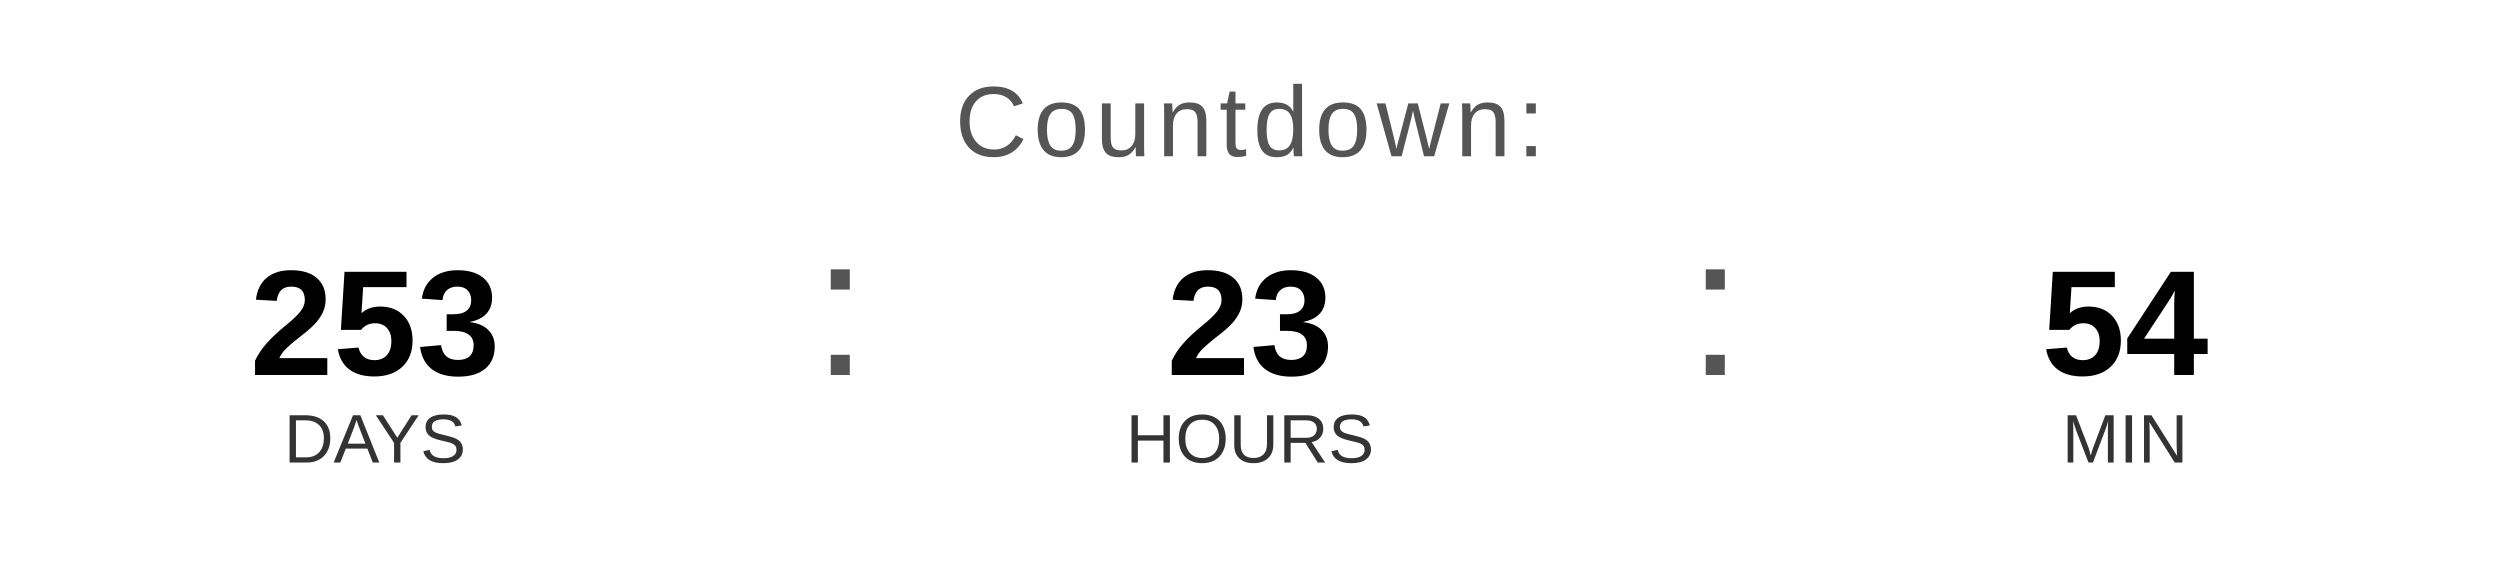
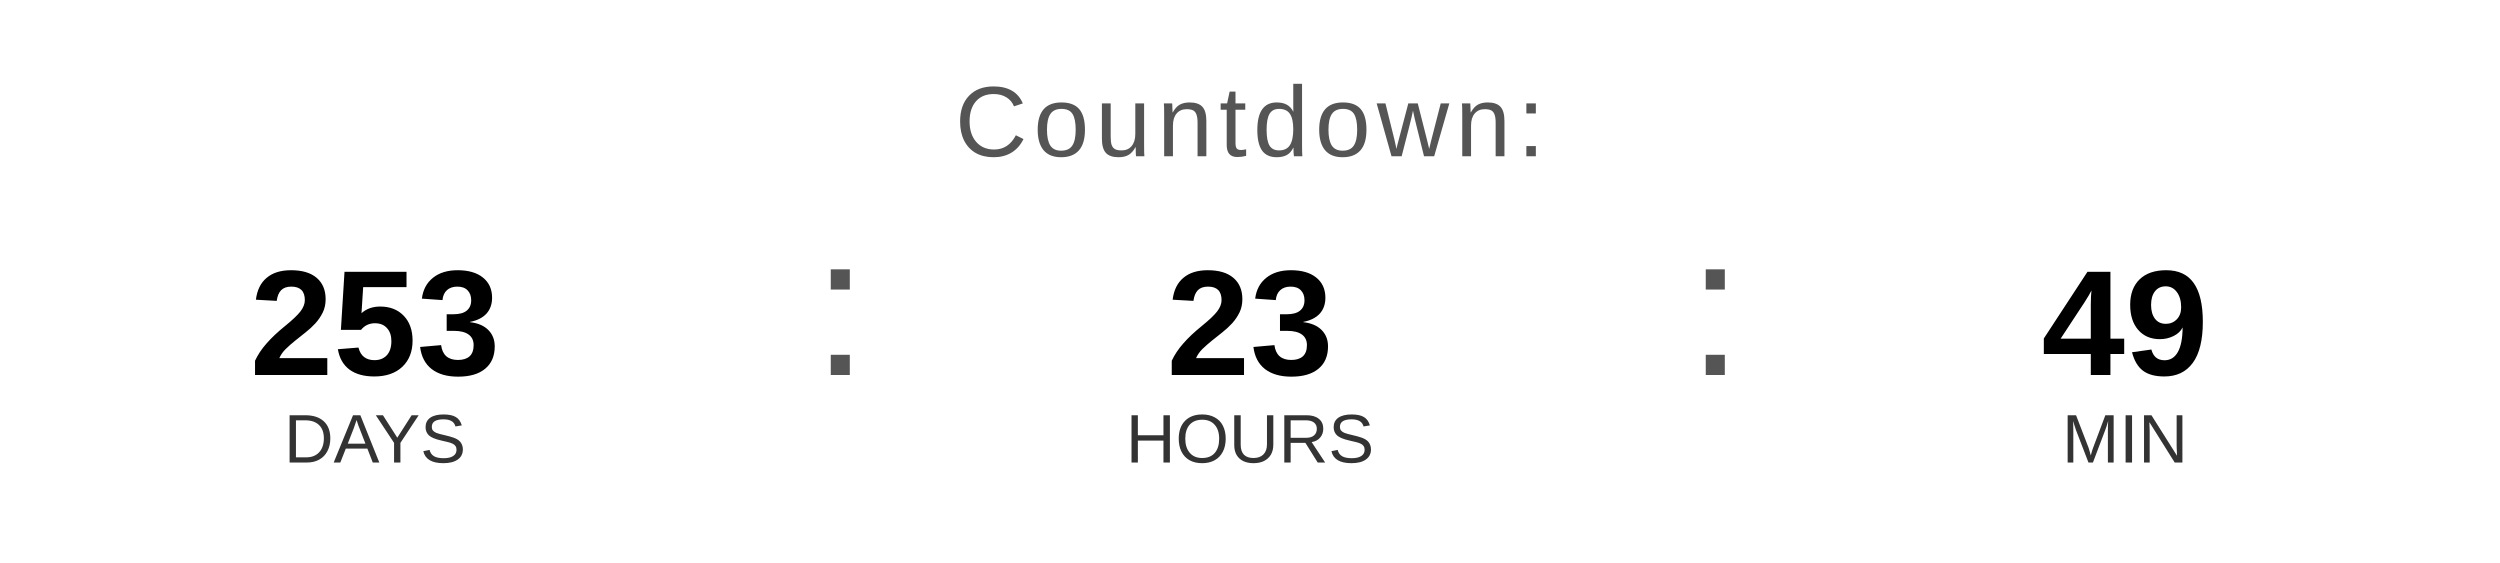
<svg xmlns="http://www.w3.org/2000/svg" width="400" height="90" viewBox="0 0 400 90">
  <text x="200" y="25" font-family="Arial, Helvetica, sans-serif" font-size="16" fill="#555555" text-anchor="middle" letter-spacing="1">
    Countdown:
  </text>
  <text x="60" y="60" font-family="Arial, Helvetica, sans-serif" font-size="24" font-weight="bold" fill="#000000" text-anchor="middle">253</text>
  <text x="60" y="74" font-family="Arial, Helvetica, sans-serif" font-size="11" fill="#333333" text-anchor="middle">DAYS</text>
  <text x="130" y="60" font-family="Arial, sans-serif" font-size="32" fill="#555555">:</text>
  <text x="200" y="60" font-family="Arial, Helvetica, sans-serif" font-size="24" font-weight="bold" fill="#000000" text-anchor="middle">23</text>
  <text x="200" y="74" font-family="Arial, Helvetica, sans-serif" font-size="11" fill="#333333" text-anchor="middle">HOURS</text>
  <text x="270" y="60" font-family="Arial, sans-serif" font-size="32" fill="#555555">:</text>
-   <text x="340" y="60" font-family="Arial, Helvetica, sans-serif" font-size="24" font-weight="bold" fill="#000000" text-anchor="middle">54</text>
+   <text x="340" y="60" font-family="Arial, Helvetica, sans-serif" font-size="24" font-weight="bold" fill="#000000" text-anchor="middle">49</text>
  <text x="340" y="74" font-family="Arial, Helvetica, sans-serif" font-size="11" fill="#333333" text-anchor="middle">MIN</text>
</svg>
